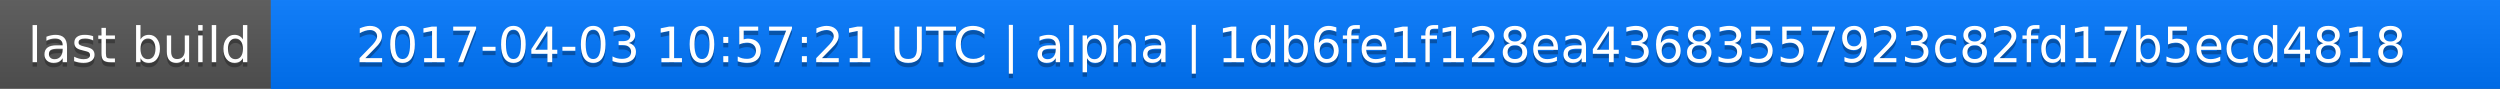
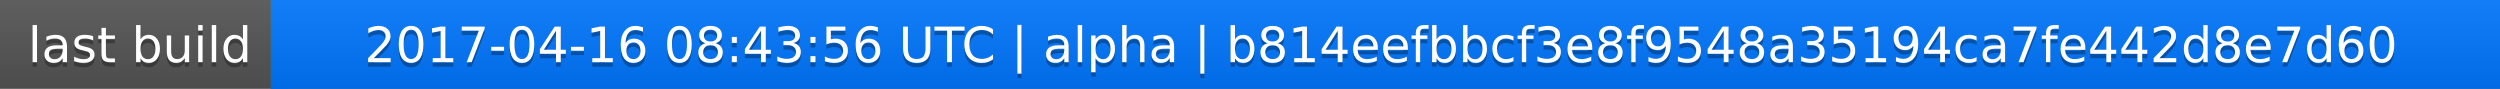
<svg xmlns="http://www.w3.org/2000/svg" width="563" height="20">
  <linearGradient id="a" x2="0" y2="100%">
    <stop offset="0" stop-color="#bbb" stop-opacity=".1" />
    <stop offset="1" stop-opacity=".1" />
  </linearGradient>
  <rect rx="0" width="563" height="20" fill="#555" />
  <rect rx="0" x="61" width="502" height="20" fill="#07f" />
  <path fill="#07f" d="M61 0h4v20h-4z" />
  <rect rx="0" width="563" height="20" fill="url(#a)" />
  <g fill="#fff" text-anchor="middle" font-family="DejaVu Sans,Verdana,Geneva,sans-serif" font-size="11">
    <text x="31.5" y="15" fill="#010101" fill-opacity=".3">last build</text>
    <text x="31.5" y="14">last build</text>
-     <text x="311" y="15" fill="#010101" fill-opacity=".3">2017-04-03 10:57:21 UTC | alpha | 1db6fe1f128ea43683557923c82fd17b5ecd4818</text>
-     <text x="311" y="14">2017-04-03 10:57:21 UTC | alpha | 1db6fe1f128ea43683557923c82fd17b5ecd4818</text>
+     <text x="311" y="15" fill="#010101" fill-opacity=".3">2017-04-16 08:43:56 UTC | alpha | b814eefbbcf3e8f9548a35194ca7fe442d8e7d60</text>
+     <text x="311" y="14">2017-04-16 08:43:56 UTC | alpha | b814eefbbcf3e8f9548a35194ca7fe442d8e7d60</text>
  </g>
</svg>
